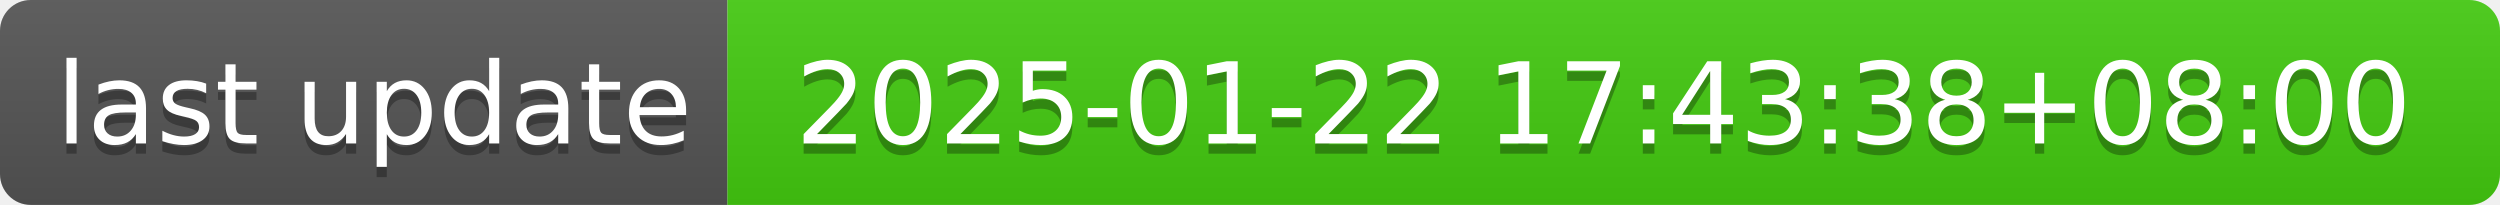
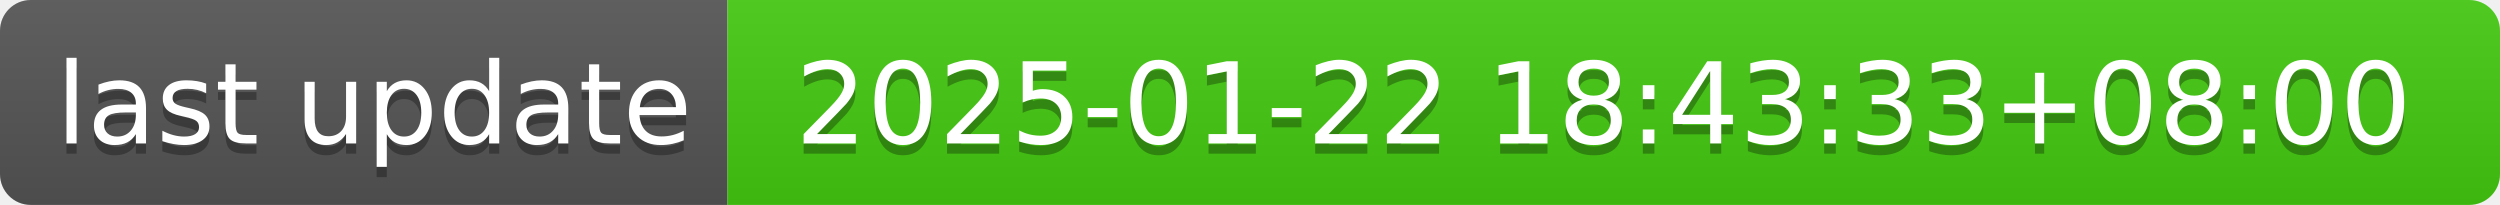
- <svg xmlns="http://www.w3.org/2000/svg" width="244" height="20" role="img" aria-label="last update: 2025-01-22 17:43:38+08:00">
+ <svg xmlns="http://www.w3.org/2000/svg" width="244" height="20" role="img" aria-label="last update: 2025-01-22 18:43:33+08:00">
  <linearGradient id="s" x2="0" y2="100%">
    <stop offset="0" stop-color="#bbb" stop-opacity=".1" />
    <stop offset="1" stop-opacity=".1" />
  </linearGradient>
  <clipPath id="r">
    <rect width="244" height="20" rx="3" fill="#fff" />
  </clipPath>
  <g clip-path="url(#r)">
    <rect width="71" height="20" fill="#555" />
    <rect x="71" width="173" height="20" fill="#4c1" />
    <rect width="244" height="20" fill="url(#s)" />
  </g>
  <g fill="#fff" text-anchor="middle" font-family="Verdana,Geneva,DejaVu Sans,sans-serif" text-rendering="geometricPrecision" font-size="110">
    <text aria-hidden="true" x="365" y="150" fill="#010101" fill-opacity=".3" transform="scale(.1)" textLength="610">last update</text>
    <text x="365" y="140" transform="scale(.1)" fill="#fff" textLength="610">last update</text>
-     <text aria-hidden="true" x="1565" y="150" fill="#010101" fill-opacity=".3" transform="scale(.1)" textLength="1630">2025-01-22 17:43:38+08:00</text>
-     <text x="1565" y="140" transform="scale(.1)" fill="#fff" textLength="1630">2025-01-22 17:43:38+08:00</text>
+     <text aria-hidden="true" x="1565" y="150" fill="#010101" fill-opacity=".3" transform="scale(.1)" textLength="1630">2025-01-22 18:43:33+08:00</text>
+     <text x="1565" y="140" transform="scale(.1)" fill="#fff" textLength="1630">2025-01-22 18:43:33+08:00</text>
  </g>
</svg>
